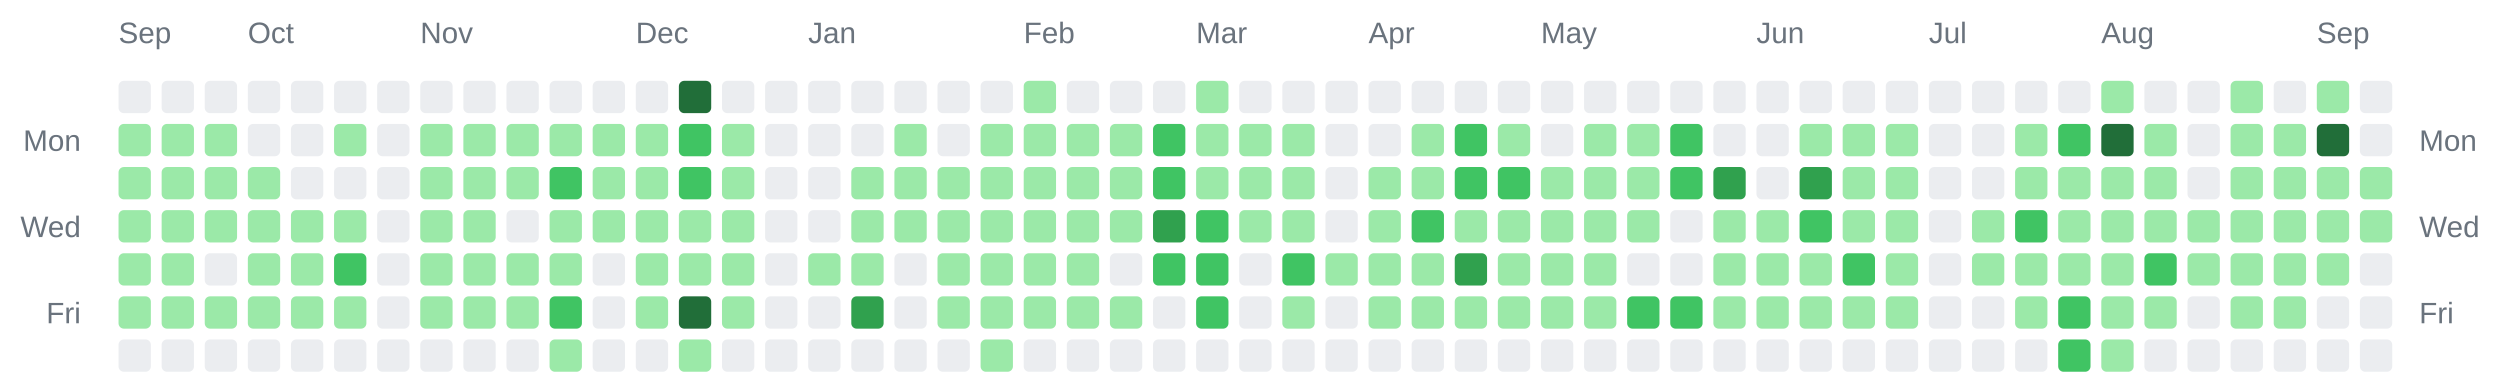
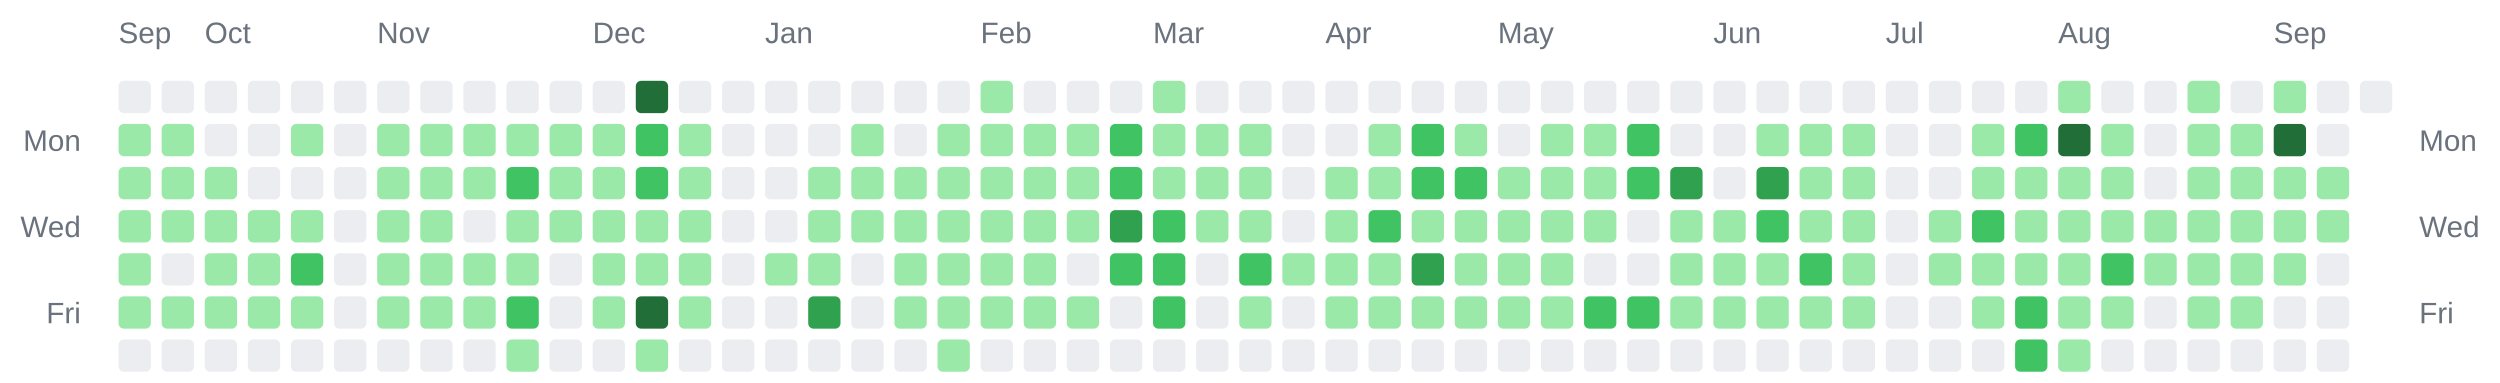
<svg xmlns="http://www.w3.org/2000/svg" width="928" height="142" viewBox="0 0 928 142" role="img" aria-label="Combined contributions calendar for donken and donken-lilly">
  <rect width="100%" height="100%" fill="transparent" /> // regular
  
  
  
  <text x="44" y="16" font-family="Arial, Helvetica, sans-serif" font-size="11" fill="#6a737d">Sep</text>
-   <text x="92" y="16" font-family="Arial, Helvetica, sans-serif" font-size="11" fill="#6a737d">Oct</text>
-   <text x="156" y="16" font-family="Arial, Helvetica, sans-serif" font-size="11" fill="#6a737d">Nov</text>
-   <text x="236" y="16" font-family="Arial, Helvetica, sans-serif" font-size="11" fill="#6a737d">Dec</text>
-   <text x="300" y="16" font-family="Arial, Helvetica, sans-serif" font-size="11" fill="#6a737d">Jan</text>
-   <text x="380" y="16" font-family="Arial, Helvetica, sans-serif" font-size="11" fill="#6a737d">Feb</text>
-   <text x="444" y="16" font-family="Arial, Helvetica, sans-serif" font-size="11" fill="#6a737d">Mar</text>
-   <text x="508" y="16" font-family="Arial, Helvetica, sans-serif" font-size="11" fill="#6a737d">Apr</text>
-   <text x="572" y="16" font-family="Arial, Helvetica, sans-serif" font-size="11" fill="#6a737d">May</text>
-   <text x="652" y="16" font-family="Arial, Helvetica, sans-serif" font-size="11" fill="#6a737d">Jun</text>
-   <text x="716" y="16" font-family="Arial, Helvetica, sans-serif" font-size="11" fill="#6a737d">Jul</text>
-   <text x="780" y="16" font-family="Arial, Helvetica, sans-serif" font-size="11" fill="#6a737d">Aug</text>
-   <text x="860" y="16" font-family="Arial, Helvetica, sans-serif" font-size="11" fill="#6a737d">Sep</text>
+   <text x="76" y="16" font-family="Arial, Helvetica, sans-serif" font-size="11" fill="#6a737d">Oct</text>
+   <text x="140" y="16" font-family="Arial, Helvetica, sans-serif" font-size="11" fill="#6a737d">Nov</text>
+   <text x="220" y="16" font-family="Arial, Helvetica, sans-serif" font-size="11" fill="#6a737d">Dec</text>
+   <text x="284" y="16" font-family="Arial, Helvetica, sans-serif" font-size="11" fill="#6a737d">Jan</text>
+   <text x="364" y="16" font-family="Arial, Helvetica, sans-serif" font-size="11" fill="#6a737d">Feb</text>
+   <text x="428" y="16" font-family="Arial, Helvetica, sans-serif" font-size="11" fill="#6a737d">Mar</text>
+   <text x="492" y="16" font-family="Arial, Helvetica, sans-serif" font-size="11" fill="#6a737d">Apr</text>
+   <text x="556" y="16" font-family="Arial, Helvetica, sans-serif" font-size="11" fill="#6a737d">May</text>
+   <text x="636" y="16" font-family="Arial, Helvetica, sans-serif" font-size="11" fill="#6a737d">Jun</text>
+   <text x="700" y="16" font-family="Arial, Helvetica, sans-serif" font-size="11" fill="#6a737d">Jul</text>
+   <text x="764" y="16" font-family="Arial, Helvetica, sans-serif" font-size="11" fill="#6a737d">Aug</text>
+   <text x="844" y="16" font-family="Arial, Helvetica, sans-serif" font-size="11" fill="#6a737d">Sep</text>
  <text x="30" y="56" text-anchor="end" font-family="Arial, Helvetica, sans-serif" font-size="11" fill="#6a737d">Mon</text>
  <text x="898" y="56" text-anchor="start" font-family="Arial, Helvetica, sans-serif" font-size="11" fill="#6a737d">Mon</text>
  <text x="30" y="88" text-anchor="end" font-family="Arial, Helvetica, sans-serif" font-size="11" fill="#6a737d">Wed</text>
  <text x="898" y="88" text-anchor="start" font-family="Arial, Helvetica, sans-serif" font-size="11" fill="#6a737d">Wed</text>
  <text x="30" y="120" text-anchor="end" font-family="Arial, Helvetica, sans-serif" font-size="11" fill="#6a737d">Fri</text>
  <text x="898" y="120" text-anchor="start" font-family="Arial, Helvetica, sans-serif" font-size="11" fill="#6a737d">Fri</text>
  <rect x="44" y="30" width="12" height="12" rx="2" ry="2" fill="#ebedf0" />
  <rect x="44" y="46" width="12" height="12" rx="2" ry="2" fill="#9be9a8" />
  <rect x="44" y="62" width="12" height="12" rx="2" ry="2" fill="#9be9a8" />
  <rect x="44" y="78" width="12" height="12" rx="2" ry="2" fill="#9be9a8" />
  <rect x="44" y="94" width="12" height="12" rx="2" ry="2" fill="#9be9a8" />
  <rect x="44" y="110" width="12" height="12" rx="2" ry="2" fill="#9be9a8" />
  <rect x="44" y="126" width="12" height="12" rx="2" ry="2" fill="#ebedf0" />
  <rect x="60" y="30" width="12" height="12" rx="2" ry="2" fill="#ebedf0" />
  <rect x="60" y="46" width="12" height="12" rx="2" ry="2" fill="#9be9a8" />
  <rect x="60" y="62" width="12" height="12" rx="2" ry="2" fill="#9be9a8" />
  <rect x="60" y="78" width="12" height="12" rx="2" ry="2" fill="#9be9a8" />
-   <rect x="60" y="94" width="12" height="12" rx="2" ry="2" fill="#9be9a8" />
+   <rect x="60" y="94" width="12" height="12" rx="2" ry="2" fill="#ebedf0" />
  <rect x="60" y="110" width="12" height="12" rx="2" ry="2" fill="#9be9a8" />
  <rect x="60" y="126" width="12" height="12" rx="2" ry="2" fill="#ebedf0" />
  <rect x="76" y="30" width="12" height="12" rx="2" ry="2" fill="#ebedf0" />
-   <rect x="76" y="46" width="12" height="12" rx="2" ry="2" fill="#9be9a8" />
+   <rect x="76" y="46" width="12" height="12" rx="2" ry="2" fill="#ebedf0" />
  <rect x="76" y="62" width="12" height="12" rx="2" ry="2" fill="#9be9a8" />
  <rect x="76" y="78" width="12" height="12" rx="2" ry="2" fill="#9be9a8" />
-   <rect x="76" y="94" width="12" height="12" rx="2" ry="2" fill="#ebedf0" />
+   <rect x="76" y="94" width="12" height="12" rx="2" ry="2" fill="#9be9a8" />
  <rect x="76" y="110" width="12" height="12" rx="2" ry="2" fill="#9be9a8" />
  <rect x="76" y="126" width="12" height="12" rx="2" ry="2" fill="#ebedf0" />
  <rect x="92" y="30" width="12" height="12" rx="2" ry="2" fill="#ebedf0" />
  <rect x="92" y="46" width="12" height="12" rx="2" ry="2" fill="#ebedf0" />
-   <rect x="92" y="62" width="12" height="12" rx="2" ry="2" fill="#9be9a8" />
+   <rect x="92" y="62" width="12" height="12" rx="2" ry="2" fill="#ebedf0" />
  <rect x="92" y="78" width="12" height="12" rx="2" ry="2" fill="#9be9a8" />
  <rect x="92" y="94" width="12" height="12" rx="2" ry="2" fill="#9be9a8" />
  <rect x="92" y="110" width="12" height="12" rx="2" ry="2" fill="#9be9a8" />
  <rect x="92" y="126" width="12" height="12" rx="2" ry="2" fill="#ebedf0" />
  <rect x="108" y="30" width="12" height="12" rx="2" ry="2" fill="#ebedf0" />
-   <rect x="108" y="46" width="12" height="12" rx="2" ry="2" fill="#ebedf0" />
+   <rect x="108" y="46" width="12" height="12" rx="2" ry="2" fill="#9be9a8" />
  <rect x="108" y="62" width="12" height="12" rx="2" ry="2" fill="#ebedf0" />
  <rect x="108" y="78" width="12" height="12" rx="2" ry="2" fill="#9be9a8" />
-   <rect x="108" y="94" width="12" height="12" rx="2" ry="2" fill="#9be9a8" />
+   <rect x="108" y="94" width="12" height="12" rx="2" ry="2" fill="#40c463" />
  <rect x="108" y="110" width="12" height="12" rx="2" ry="2" fill="#9be9a8" />
  <rect x="108" y="126" width="12" height="12" rx="2" ry="2" fill="#ebedf0" />
  <rect x="124" y="30" width="12" height="12" rx="2" ry="2" fill="#ebedf0" />
-   <rect x="124" y="46" width="12" height="12" rx="2" ry="2" fill="#9be9a8" />
+   <rect x="124" y="46" width="12" height="12" rx="2" ry="2" fill="#ebedf0" />
  <rect x="124" y="62" width="12" height="12" rx="2" ry="2" fill="#ebedf0" />
-   <rect x="124" y="78" width="12" height="12" rx="2" ry="2" fill="#9be9a8" />
-   <rect x="124" y="94" width="12" height="12" rx="2" ry="2" fill="#40c463" />
-   <rect x="124" y="110" width="12" height="12" rx="2" ry="2" fill="#9be9a8" />
+   <rect x="124" y="78" width="12" height="12" rx="2" ry="2" fill="#ebedf0" />
+   <rect x="124" y="94" width="12" height="12" rx="2" ry="2" fill="#ebedf0" />
+   <rect x="124" y="110" width="12" height="12" rx="2" ry="2" fill="#ebedf0" />
  <rect x="124" y="126" width="12" height="12" rx="2" ry="2" fill="#ebedf0" />
  <rect x="140" y="30" width="12" height="12" rx="2" ry="2" fill="#ebedf0" />
-   <rect x="140" y="46" width="12" height="12" rx="2" ry="2" fill="#ebedf0" />
-   <rect x="140" y="62" width="12" height="12" rx="2" ry="2" fill="#ebedf0" />
-   <rect x="140" y="78" width="12" height="12" rx="2" ry="2" fill="#ebedf0" />
-   <rect x="140" y="94" width="12" height="12" rx="2" ry="2" fill="#ebedf0" />
-   <rect x="140" y="110" width="12" height="12" rx="2" ry="2" fill="#ebedf0" />
+   <rect x="140" y="46" width="12" height="12" rx="2" ry="2" fill="#9be9a8" />
+   <rect x="140" y="62" width="12" height="12" rx="2" ry="2" fill="#9be9a8" />
+   <rect x="140" y="78" width="12" height="12" rx="2" ry="2" fill="#9be9a8" />
+   <rect x="140" y="94" width="12" height="12" rx="2" ry="2" fill="#9be9a8" />
+   <rect x="140" y="110" width="12" height="12" rx="2" ry="2" fill="#9be9a8" />
  <rect x="140" y="126" width="12" height="12" rx="2" ry="2" fill="#ebedf0" />
  <rect x="156" y="30" width="12" height="12" rx="2" ry="2" fill="#ebedf0" />
  <rect x="156" y="46" width="12" height="12" rx="2" ry="2" fill="#9be9a8" />
  <rect x="156" y="62" width="12" height="12" rx="2" ry="2" fill="#9be9a8" />
  <rect x="156" y="78" width="12" height="12" rx="2" ry="2" fill="#9be9a8" />
  <rect x="156" y="94" width="12" height="12" rx="2" ry="2" fill="#9be9a8" />
  <rect x="156" y="110" width="12" height="12" rx="2" ry="2" fill="#9be9a8" />
  <rect x="156" y="126" width="12" height="12" rx="2" ry="2" fill="#ebedf0" />
  <rect x="172" y="30" width="12" height="12" rx="2" ry="2" fill="#ebedf0" />
  <rect x="172" y="46" width="12" height="12" rx="2" ry="2" fill="#9be9a8" />
  <rect x="172" y="62" width="12" height="12" rx="2" ry="2" fill="#9be9a8" />
-   <rect x="172" y="78" width="12" height="12" rx="2" ry="2" fill="#9be9a8" />
+   <rect x="172" y="78" width="12" height="12" rx="2" ry="2" fill="#ebedf0" />
  <rect x="172" y="94" width="12" height="12" rx="2" ry="2" fill="#9be9a8" />
  <rect x="172" y="110" width="12" height="12" rx="2" ry="2" fill="#9be9a8" />
  <rect x="172" y="126" width="12" height="12" rx="2" ry="2" fill="#ebedf0" />
  <rect x="188" y="30" width="12" height="12" rx="2" ry="2" fill="#ebedf0" />
  <rect x="188" y="46" width="12" height="12" rx="2" ry="2" fill="#9be9a8" />
-   <rect x="188" y="62" width="12" height="12" rx="2" ry="2" fill="#9be9a8" />
-   <rect x="188" y="78" width="12" height="12" rx="2" ry="2" fill="#ebedf0" />
+   <rect x="188" y="62" width="12" height="12" rx="2" ry="2" fill="#40c463" />
+   <rect x="188" y="78" width="12" height="12" rx="2" ry="2" fill="#9be9a8" />
  <rect x="188" y="94" width="12" height="12" rx="2" ry="2" fill="#9be9a8" />
-   <rect x="188" y="110" width="12" height="12" rx="2" ry="2" fill="#9be9a8" />
-   <rect x="188" y="126" width="12" height="12" rx="2" ry="2" fill="#ebedf0" />
+   <rect x="188" y="110" width="12" height="12" rx="2" ry="2" fill="#40c463" />
+   <rect x="188" y="126" width="12" height="12" rx="2" ry="2" fill="#9be9a8" />
  <rect x="204" y="30" width="12" height="12" rx="2" ry="2" fill="#ebedf0" />
  <rect x="204" y="46" width="12" height="12" rx="2" ry="2" fill="#9be9a8" />
-   <rect x="204" y="62" width="12" height="12" rx="2" ry="2" fill="#40c463" />
+   <rect x="204" y="62" width="12" height="12" rx="2" ry="2" fill="#9be9a8" />
  <rect x="204" y="78" width="12" height="12" rx="2" ry="2" fill="#9be9a8" />
-   <rect x="204" y="94" width="12" height="12" rx="2" ry="2" fill="#9be9a8" />
-   <rect x="204" y="110" width="12" height="12" rx="2" ry="2" fill="#40c463" />
-   <rect x="204" y="126" width="12" height="12" rx="2" ry="2" fill="#9be9a8" />
+   <rect x="204" y="94" width="12" height="12" rx="2" ry="2" fill="#ebedf0" />
+   <rect x="204" y="110" width="12" height="12" rx="2" ry="2" fill="#ebedf0" />
+   <rect x="204" y="126" width="12" height="12" rx="2" ry="2" fill="#ebedf0" />
  <rect x="220" y="30" width="12" height="12" rx="2" ry="2" fill="#ebedf0" />
  <rect x="220" y="46" width="12" height="12" rx="2" ry="2" fill="#9be9a8" />
  <rect x="220" y="62" width="12" height="12" rx="2" ry="2" fill="#9be9a8" />
  <rect x="220" y="78" width="12" height="12" rx="2" ry="2" fill="#9be9a8" />
-   <rect x="220" y="94" width="12" height="12" rx="2" ry="2" fill="#ebedf0" />
-   <rect x="220" y="110" width="12" height="12" rx="2" ry="2" fill="#ebedf0" />
+   <rect x="220" y="94" width="12" height="12" rx="2" ry="2" fill="#9be9a8" />
+   <rect x="220" y="110" width="12" height="12" rx="2" ry="2" fill="#9be9a8" />
  <rect x="220" y="126" width="12" height="12" rx="2" ry="2" fill="#ebedf0" />
-   <rect x="236" y="30" width="12" height="12" rx="2" ry="2" fill="#ebedf0" />
-   <rect x="236" y="46" width="12" height="12" rx="2" ry="2" fill="#9be9a8" />
-   <rect x="236" y="62" width="12" height="12" rx="2" ry="2" fill="#9be9a8" />
+   <rect x="236" y="30" width="12" height="12" rx="2" ry="2" fill="#216e39" />
+   <rect x="236" y="46" width="12" height="12" rx="2" ry="2" fill="#40c463" />
+   <rect x="236" y="62" width="12" height="12" rx="2" ry="2" fill="#40c463" />
  <rect x="236" y="78" width="12" height="12" rx="2" ry="2" fill="#9be9a8" />
  <rect x="236" y="94" width="12" height="12" rx="2" ry="2" fill="#9be9a8" />
-   <rect x="236" y="110" width="12" height="12" rx="2" ry="2" fill="#9be9a8" />
-   <rect x="236" y="126" width="12" height="12" rx="2" ry="2" fill="#ebedf0" />
-   <rect x="252" y="30" width="12" height="12" rx="2" ry="2" fill="#216e39" />
-   <rect x="252" y="46" width="12" height="12" rx="2" ry="2" fill="#40c463" />
-   <rect x="252" y="62" width="12" height="12" rx="2" ry="2" fill="#40c463" />
+   <rect x="236" y="110" width="12" height="12" rx="2" ry="2" fill="#216e39" />
+   <rect x="236" y="126" width="12" height="12" rx="2" ry="2" fill="#9be9a8" />
+   <rect x="252" y="30" width="12" height="12" rx="2" ry="2" fill="#ebedf0" />
+   <rect x="252" y="46" width="12" height="12" rx="2" ry="2" fill="#9be9a8" />
+   <rect x="252" y="62" width="12" height="12" rx="2" ry="2" fill="#9be9a8" />
  <rect x="252" y="78" width="12" height="12" rx="2" ry="2" fill="#9be9a8" />
  <rect x="252" y="94" width="12" height="12" rx="2" ry="2" fill="#9be9a8" />
-   <rect x="252" y="110" width="12" height="12" rx="2" ry="2" fill="#216e39" />
-   <rect x="252" y="126" width="12" height="12" rx="2" ry="2" fill="#9be9a8" />
+   <rect x="252" y="110" width="12" height="12" rx="2" ry="2" fill="#9be9a8" />
+   <rect x="252" y="126" width="12" height="12" rx="2" ry="2" fill="#ebedf0" />
  <rect x="268" y="30" width="12" height="12" rx="2" ry="2" fill="#ebedf0" />
-   <rect x="268" y="46" width="12" height="12" rx="2" ry="2" fill="#9be9a8" />
-   <rect x="268" y="62" width="12" height="12" rx="2" ry="2" fill="#9be9a8" />
-   <rect x="268" y="78" width="12" height="12" rx="2" ry="2" fill="#9be9a8" />
-   <rect x="268" y="94" width="12" height="12" rx="2" ry="2" fill="#9be9a8" />
-   <rect x="268" y="110" width="12" height="12" rx="2" ry="2" fill="#9be9a8" />
+   <rect x="268" y="46" width="12" height="12" rx="2" ry="2" fill="#ebedf0" />
+   <rect x="268" y="62" width="12" height="12" rx="2" ry="2" fill="#ebedf0" />
+   <rect x="268" y="78" width="12" height="12" rx="2" ry="2" fill="#ebedf0" />
+   <rect x="268" y="94" width="12" height="12" rx="2" ry="2" fill="#ebedf0" />
+   <rect x="268" y="110" width="12" height="12" rx="2" ry="2" fill="#ebedf0" />
  <rect x="268" y="126" width="12" height="12" rx="2" ry="2" fill="#ebedf0" />
  <rect x="284" y="30" width="12" height="12" rx="2" ry="2" fill="#ebedf0" />
  <rect x="284" y="46" width="12" height="12" rx="2" ry="2" fill="#ebedf0" />
  <rect x="284" y="62" width="12" height="12" rx="2" ry="2" fill="#ebedf0" />
  <rect x="284" y="78" width="12" height="12" rx="2" ry="2" fill="#ebedf0" />
-   <rect x="284" y="94" width="12" height="12" rx="2" ry="2" fill="#ebedf0" />
+   <rect x="284" y="94" width="12" height="12" rx="2" ry="2" fill="#9be9a8" />
  <rect x="284" y="110" width="12" height="12" rx="2" ry="2" fill="#ebedf0" />
  <rect x="284" y="126" width="12" height="12" rx="2" ry="2" fill="#ebedf0" />
  <rect x="300" y="30" width="12" height="12" rx="2" ry="2" fill="#ebedf0" />
  <rect x="300" y="46" width="12" height="12" rx="2" ry="2" fill="#ebedf0" />
-   <rect x="300" y="62" width="12" height="12" rx="2" ry="2" fill="#ebedf0" />
-   <rect x="300" y="78" width="12" height="12" rx="2" ry="2" fill="#ebedf0" />
+   <rect x="300" y="62" width="12" height="12" rx="2" ry="2" fill="#9be9a8" />
+   <rect x="300" y="78" width="12" height="12" rx="2" ry="2" fill="#9be9a8" />
  <rect x="300" y="94" width="12" height="12" rx="2" ry="2" fill="#9be9a8" />
-   <rect x="300" y="110" width="12" height="12" rx="2" ry="2" fill="#ebedf0" />
+   <rect x="300" y="110" width="12" height="12" rx="2" ry="2" fill="#30a14e" />
  <rect x="300" y="126" width="12" height="12" rx="2" ry="2" fill="#ebedf0" />
  <rect x="316" y="30" width="12" height="12" rx="2" ry="2" fill="#ebedf0" />
-   <rect x="316" y="46" width="12" height="12" rx="2" ry="2" fill="#ebedf0" />
+   <rect x="316" y="46" width="12" height="12" rx="2" ry="2" fill="#9be9a8" />
  <rect x="316" y="62" width="12" height="12" rx="2" ry="2" fill="#9be9a8" />
  <rect x="316" y="78" width="12" height="12" rx="2" ry="2" fill="#9be9a8" />
-   <rect x="316" y="94" width="12" height="12" rx="2" ry="2" fill="#9be9a8" />
-   <rect x="316" y="110" width="12" height="12" rx="2" ry="2" fill="#30a14e" />
+   <rect x="316" y="94" width="12" height="12" rx="2" ry="2" fill="#ebedf0" />
+   <rect x="316" y="110" width="12" height="12" rx="2" ry="2" fill="#ebedf0" />
  <rect x="316" y="126" width="12" height="12" rx="2" ry="2" fill="#ebedf0" />
  <rect x="332" y="30" width="12" height="12" rx="2" ry="2" fill="#ebedf0" />
-   <rect x="332" y="46" width="12" height="12" rx="2" ry="2" fill="#9be9a8" />
+   <rect x="332" y="46" width="12" height="12" rx="2" ry="2" fill="#ebedf0" />
  <rect x="332" y="62" width="12" height="12" rx="2" ry="2" fill="#9be9a8" />
  <rect x="332" y="78" width="12" height="12" rx="2" ry="2" fill="#9be9a8" />
-   <rect x="332" y="94" width="12" height="12" rx="2" ry="2" fill="#ebedf0" />
-   <rect x="332" y="110" width="12" height="12" rx="2" ry="2" fill="#ebedf0" />
+   <rect x="332" y="94" width="12" height="12" rx="2" ry="2" fill="#9be9a8" />
+   <rect x="332" y="110" width="12" height="12" rx="2" ry="2" fill="#9be9a8" />
  <rect x="332" y="126" width="12" height="12" rx="2" ry="2" fill="#ebedf0" />
  <rect x="348" y="30" width="12" height="12" rx="2" ry="2" fill="#ebedf0" />
-   <rect x="348" y="46" width="12" height="12" rx="2" ry="2" fill="#ebedf0" />
+   <rect x="348" y="46" width="12" height="12" rx="2" ry="2" fill="#9be9a8" />
  <rect x="348" y="62" width="12" height="12" rx="2" ry="2" fill="#9be9a8" />
  <rect x="348" y="78" width="12" height="12" rx="2" ry="2" fill="#9be9a8" />
  <rect x="348" y="94" width="12" height="12" rx="2" ry="2" fill="#9be9a8" />
  <rect x="348" y="110" width="12" height="12" rx="2" ry="2" fill="#9be9a8" />
-   <rect x="348" y="126" width="12" height="12" rx="2" ry="2" fill="#ebedf0" />
-   <rect x="364" y="30" width="12" height="12" rx="2" ry="2" fill="#ebedf0" />
+   <rect x="348" y="126" width="12" height="12" rx="2" ry="2" fill="#9be9a8" />
+   <rect x="364" y="30" width="12" height="12" rx="2" ry="2" fill="#9be9a8" />
  <rect x="364" y="46" width="12" height="12" rx="2" ry="2" fill="#9be9a8" />
  <rect x="364" y="62" width="12" height="12" rx="2" ry="2" fill="#9be9a8" />
  <rect x="364" y="78" width="12" height="12" rx="2" ry="2" fill="#9be9a8" />
  <rect x="364" y="94" width="12" height="12" rx="2" ry="2" fill="#9be9a8" />
  <rect x="364" y="110" width="12" height="12" rx="2" ry="2" fill="#9be9a8" />
-   <rect x="364" y="126" width="12" height="12" rx="2" ry="2" fill="#9be9a8" />
-   <rect x="380" y="30" width="12" height="12" rx="2" ry="2" fill="#9be9a8" />
+   <rect x="364" y="126" width="12" height="12" rx="2" ry="2" fill="#ebedf0" />
+   <rect x="380" y="30" width="12" height="12" rx="2" ry="2" fill="#ebedf0" />
  <rect x="380" y="46" width="12" height="12" rx="2" ry="2" fill="#9be9a8" />
  <rect x="380" y="62" width="12" height="12" rx="2" ry="2" fill="#9be9a8" />
  <rect x="380" y="78" width="12" height="12" rx="2" ry="2" fill="#9be9a8" />
  <rect x="380" y="94" width="12" height="12" rx="2" ry="2" fill="#9be9a8" />
  <rect x="380" y="110" width="12" height="12" rx="2" ry="2" fill="#9be9a8" />
  <rect x="380" y="126" width="12" height="12" rx="2" ry="2" fill="#ebedf0" />
  <rect x="396" y="30" width="12" height="12" rx="2" ry="2" fill="#ebedf0" />
  <rect x="396" y="46" width="12" height="12" rx="2" ry="2" fill="#9be9a8" />
  <rect x="396" y="62" width="12" height="12" rx="2" ry="2" fill="#9be9a8" />
  <rect x="396" y="78" width="12" height="12" rx="2" ry="2" fill="#9be9a8" />
-   <rect x="396" y="94" width="12" height="12" rx="2" ry="2" fill="#9be9a8" />
+   <rect x="396" y="94" width="12" height="12" rx="2" ry="2" fill="#ebedf0" />
  <rect x="396" y="110" width="12" height="12" rx="2" ry="2" fill="#9be9a8" />
  <rect x="396" y="126" width="12" height="12" rx="2" ry="2" fill="#ebedf0" />
  <rect x="412" y="30" width="12" height="12" rx="2" ry="2" fill="#ebedf0" />
-   <rect x="412" y="46" width="12" height="12" rx="2" ry="2" fill="#9be9a8" />
-   <rect x="412" y="62" width="12" height="12" rx="2" ry="2" fill="#9be9a8" />
-   <rect x="412" y="78" width="12" height="12" rx="2" ry="2" fill="#9be9a8" />
-   <rect x="412" y="94" width="12" height="12" rx="2" ry="2" fill="#ebedf0" />
-   <rect x="412" y="110" width="12" height="12" rx="2" ry="2" fill="#9be9a8" />
+   <rect x="412" y="46" width="12" height="12" rx="2" ry="2" fill="#40c463" />
+   <rect x="412" y="62" width="12" height="12" rx="2" ry="2" fill="#40c463" />
+   <rect x="412" y="78" width="12" height="12" rx="2" ry="2" fill="#30a14e" />
+   <rect x="412" y="94" width="12" height="12" rx="2" ry="2" fill="#40c463" />
+   <rect x="412" y="110" width="12" height="12" rx="2" ry="2" fill="#ebedf0" />
  <rect x="412" y="126" width="12" height="12" rx="2" ry="2" fill="#ebedf0" />
-   <rect x="428" y="30" width="12" height="12" rx="2" ry="2" fill="#ebedf0" />
-   <rect x="428" y="46" width="12" height="12" rx="2" ry="2" fill="#40c463" />
-   <rect x="428" y="62" width="12" height="12" rx="2" ry="2" fill="#40c463" />
-   <rect x="428" y="78" width="12" height="12" rx="2" ry="2" fill="#30a14e" />
+   <rect x="428" y="30" width="12" height="12" rx="2" ry="2" fill="#9be9a8" />
+   <rect x="428" y="46" width="12" height="12" rx="2" ry="2" fill="#9be9a8" />
+   <rect x="428" y="62" width="12" height="12" rx="2" ry="2" fill="#9be9a8" />
+   <rect x="428" y="78" width="12" height="12" rx="2" ry="2" fill="#40c463" />
  <rect x="428" y="94" width="12" height="12" rx="2" ry="2" fill="#40c463" />
-   <rect x="428" y="110" width="12" height="12" rx="2" ry="2" fill="#ebedf0" />
+   <rect x="428" y="110" width="12" height="12" rx="2" ry="2" fill="#40c463" />
  <rect x="428" y="126" width="12" height="12" rx="2" ry="2" fill="#ebedf0" />
-   <rect x="444" y="30" width="12" height="12" rx="2" ry="2" fill="#9be9a8" />
+   <rect x="444" y="30" width="12" height="12" rx="2" ry="2" fill="#ebedf0" />
  <rect x="444" y="46" width="12" height="12" rx="2" ry="2" fill="#9be9a8" />
  <rect x="444" y="62" width="12" height="12" rx="2" ry="2" fill="#9be9a8" />
-   <rect x="444" y="78" width="12" height="12" rx="2" ry="2" fill="#40c463" />
-   <rect x="444" y="94" width="12" height="12" rx="2" ry="2" fill="#40c463" />
-   <rect x="444" y="110" width="12" height="12" rx="2" ry="2" fill="#40c463" />
+   <rect x="444" y="78" width="12" height="12" rx="2" ry="2" fill="#9be9a8" />
+   <rect x="444" y="94" width="12" height="12" rx="2" ry="2" fill="#ebedf0" />
+   <rect x="444" y="110" width="12" height="12" rx="2" ry="2" fill="#ebedf0" />
  <rect x="444" y="126" width="12" height="12" rx="2" ry="2" fill="#ebedf0" />
  <rect x="460" y="30" width="12" height="12" rx="2" ry="2" fill="#ebedf0" />
  <rect x="460" y="46" width="12" height="12" rx="2" ry="2" fill="#9be9a8" />
  <rect x="460" y="62" width="12" height="12" rx="2" ry="2" fill="#9be9a8" />
  <rect x="460" y="78" width="12" height="12" rx="2" ry="2" fill="#9be9a8" />
-   <rect x="460" y="94" width="12" height="12" rx="2" ry="2" fill="#ebedf0" />
-   <rect x="460" y="110" width="12" height="12" rx="2" ry="2" fill="#ebedf0" />
+   <rect x="460" y="94" width="12" height="12" rx="2" ry="2" fill="#40c463" />
+   <rect x="460" y="110" width="12" height="12" rx="2" ry="2" fill="#9be9a8" />
  <rect x="460" y="126" width="12" height="12" rx="2" ry="2" fill="#ebedf0" />
  <rect x="476" y="30" width="12" height="12" rx="2" ry="2" fill="#ebedf0" />
-   <rect x="476" y="46" width="12" height="12" rx="2" ry="2" fill="#9be9a8" />
-   <rect x="476" y="62" width="12" height="12" rx="2" ry="2" fill="#9be9a8" />
-   <rect x="476" y="78" width="12" height="12" rx="2" ry="2" fill="#9be9a8" />
-   <rect x="476" y="94" width="12" height="12" rx="2" ry="2" fill="#40c463" />
-   <rect x="476" y="110" width="12" height="12" rx="2" ry="2" fill="#9be9a8" />
+   <rect x="476" y="46" width="12" height="12" rx="2" ry="2" fill="#ebedf0" />
+   <rect x="476" y="62" width="12" height="12" rx="2" ry="2" fill="#ebedf0" />
+   <rect x="476" y="78" width="12" height="12" rx="2" ry="2" fill="#ebedf0" />
+   <rect x="476" y="94" width="12" height="12" rx="2" ry="2" fill="#9be9a8" />
+   <rect x="476" y="110" width="12" height="12" rx="2" ry="2" fill="#ebedf0" />
  <rect x="476" y="126" width="12" height="12" rx="2" ry="2" fill="#ebedf0" />
  <rect x="492" y="30" width="12" height="12" rx="2" ry="2" fill="#ebedf0" />
  <rect x="492" y="46" width="12" height="12" rx="2" ry="2" fill="#ebedf0" />
-   <rect x="492" y="62" width="12" height="12" rx="2" ry="2" fill="#ebedf0" />
-   <rect x="492" y="78" width="12" height="12" rx="2" ry="2" fill="#ebedf0" />
+   <rect x="492" y="62" width="12" height="12" rx="2" ry="2" fill="#9be9a8" />
+   <rect x="492" y="78" width="12" height="12" rx="2" ry="2" fill="#9be9a8" />
  <rect x="492" y="94" width="12" height="12" rx="2" ry="2" fill="#9be9a8" />
-   <rect x="492" y="110" width="12" height="12" rx="2" ry="2" fill="#ebedf0" />
+   <rect x="492" y="110" width="12" height="12" rx="2" ry="2" fill="#9be9a8" />
  <rect x="492" y="126" width="12" height="12" rx="2" ry="2" fill="#ebedf0" />
  <rect x="508" y="30" width="12" height="12" rx="2" ry="2" fill="#ebedf0" />
-   <rect x="508" y="46" width="12" height="12" rx="2" ry="2" fill="#ebedf0" />
+   <rect x="508" y="46" width="12" height="12" rx="2" ry="2" fill="#9be9a8" />
  <rect x="508" y="62" width="12" height="12" rx="2" ry="2" fill="#9be9a8" />
-   <rect x="508" y="78" width="12" height="12" rx="2" ry="2" fill="#9be9a8" />
+   <rect x="508" y="78" width="12" height="12" rx="2" ry="2" fill="#40c463" />
  <rect x="508" y="94" width="12" height="12" rx="2" ry="2" fill="#9be9a8" />
  <rect x="508" y="110" width="12" height="12" rx="2" ry="2" fill="#9be9a8" />
  <rect x="508" y="126" width="12" height="12" rx="2" ry="2" fill="#ebedf0" />
  <rect x="524" y="30" width="12" height="12" rx="2" ry="2" fill="#ebedf0" />
-   <rect x="524" y="46" width="12" height="12" rx="2" ry="2" fill="#9be9a8" />
-   <rect x="524" y="62" width="12" height="12" rx="2" ry="2" fill="#9be9a8" />
-   <rect x="524" y="78" width="12" height="12" rx="2" ry="2" fill="#40c463" />
-   <rect x="524" y="94" width="12" height="12" rx="2" ry="2" fill="#9be9a8" />
+   <rect x="524" y="46" width="12" height="12" rx="2" ry="2" fill="#40c463" />
+   <rect x="524" y="62" width="12" height="12" rx="2" ry="2" fill="#40c463" />
+   <rect x="524" y="78" width="12" height="12" rx="2" ry="2" fill="#9be9a8" />
+   <rect x="524" y="94" width="12" height="12" rx="2" ry="2" fill="#30a14e" />
  <rect x="524" y="110" width="12" height="12" rx="2" ry="2" fill="#9be9a8" />
  <rect x="524" y="126" width="12" height="12" rx="2" ry="2" fill="#ebedf0" />
  <rect x="540" y="30" width="12" height="12" rx="2" ry="2" fill="#ebedf0" />
-   <rect x="540" y="46" width="12" height="12" rx="2" ry="2" fill="#40c463" />
+   <rect x="540" y="46" width="12" height="12" rx="2" ry="2" fill="#9be9a8" />
  <rect x="540" y="62" width="12" height="12" rx="2" ry="2" fill="#40c463" />
  <rect x="540" y="78" width="12" height="12" rx="2" ry="2" fill="#9be9a8" />
-   <rect x="540" y="94" width="12" height="12" rx="2" ry="2" fill="#30a14e" />
+   <rect x="540" y="94" width="12" height="12" rx="2" ry="2" fill="#9be9a8" />
  <rect x="540" y="110" width="12" height="12" rx="2" ry="2" fill="#9be9a8" />
  <rect x="540" y="126" width="12" height="12" rx="2" ry="2" fill="#ebedf0" />
  <rect x="556" y="30" width="12" height="12" rx="2" ry="2" fill="#ebedf0" />
-   <rect x="556" y="46" width="12" height="12" rx="2" ry="2" fill="#9be9a8" />
-   <rect x="556" y="62" width="12" height="12" rx="2" ry="2" fill="#40c463" />
+   <rect x="556" y="46" width="12" height="12" rx="2" ry="2" fill="#ebedf0" />
+   <rect x="556" y="62" width="12" height="12" rx="2" ry="2" fill="#9be9a8" />
  <rect x="556" y="78" width="12" height="12" rx="2" ry="2" fill="#9be9a8" />
  <rect x="556" y="94" width="12" height="12" rx="2" ry="2" fill="#9be9a8" />
  <rect x="556" y="110" width="12" height="12" rx="2" ry="2" fill="#9be9a8" />
  <rect x="556" y="126" width="12" height="12" rx="2" ry="2" fill="#ebedf0" />
  <rect x="572" y="30" width="12" height="12" rx="2" ry="2" fill="#ebedf0" />
-   <rect x="572" y="46" width="12" height="12" rx="2" ry="2" fill="#ebedf0" />
+   <rect x="572" y="46" width="12" height="12" rx="2" ry="2" fill="#9be9a8" />
  <rect x="572" y="62" width="12" height="12" rx="2" ry="2" fill="#9be9a8" />
  <rect x="572" y="78" width="12" height="12" rx="2" ry="2" fill="#9be9a8" />
  <rect x="572" y="94" width="12" height="12" rx="2" ry="2" fill="#9be9a8" />
  <rect x="572" y="110" width="12" height="12" rx="2" ry="2" fill="#9be9a8" />
  <rect x="572" y="126" width="12" height="12" rx="2" ry="2" fill="#ebedf0" />
  <rect x="588" y="30" width="12" height="12" rx="2" ry="2" fill="#ebedf0" />
  <rect x="588" y="46" width="12" height="12" rx="2" ry="2" fill="#9be9a8" />
  <rect x="588" y="62" width="12" height="12" rx="2" ry="2" fill="#9be9a8" />
  <rect x="588" y="78" width="12" height="12" rx="2" ry="2" fill="#9be9a8" />
-   <rect x="588" y="94" width="12" height="12" rx="2" ry="2" fill="#9be9a8" />
-   <rect x="588" y="110" width="12" height="12" rx="2" ry="2" fill="#9be9a8" />
+   <rect x="588" y="94" width="12" height="12" rx="2" ry="2" fill="#ebedf0" />
+   <rect x="588" y="110" width="12" height="12" rx="2" ry="2" fill="#40c463" />
  <rect x="588" y="126" width="12" height="12" rx="2" ry="2" fill="#ebedf0" />
  <rect x="604" y="30" width="12" height="12" rx="2" ry="2" fill="#ebedf0" />
-   <rect x="604" y="46" width="12" height="12" rx="2" ry="2" fill="#9be9a8" />
-   <rect x="604" y="62" width="12" height="12" rx="2" ry="2" fill="#9be9a8" />
-   <rect x="604" y="78" width="12" height="12" rx="2" ry="2" fill="#9be9a8" />
+   <rect x="604" y="46" width="12" height="12" rx="2" ry="2" fill="#40c463" />
+   <rect x="604" y="62" width="12" height="12" rx="2" ry="2" fill="#40c463" />
+   <rect x="604" y="78" width="12" height="12" rx="2" ry="2" fill="#ebedf0" />
  <rect x="604" y="94" width="12" height="12" rx="2" ry="2" fill="#ebedf0" />
  <rect x="604" y="110" width="12" height="12" rx="2" ry="2" fill="#40c463" />
  <rect x="604" y="126" width="12" height="12" rx="2" ry="2" fill="#ebedf0" />
  <rect x="620" y="30" width="12" height="12" rx="2" ry="2" fill="#ebedf0" />
-   <rect x="620" y="46" width="12" height="12" rx="2" ry="2" fill="#40c463" />
-   <rect x="620" y="62" width="12" height="12" rx="2" ry="2" fill="#40c463" />
-   <rect x="620" y="78" width="12" height="12" rx="2" ry="2" fill="#ebedf0" />
-   <rect x="620" y="94" width="12" height="12" rx="2" ry="2" fill="#ebedf0" />
-   <rect x="620" y="110" width="12" height="12" rx="2" ry="2" fill="#40c463" />
+   <rect x="620" y="46" width="12" height="12" rx="2" ry="2" fill="#ebedf0" />
+   <rect x="620" y="62" width="12" height="12" rx="2" ry="2" fill="#30a14e" />
+   <rect x="620" y="78" width="12" height="12" rx="2" ry="2" fill="#9be9a8" />
+   <rect x="620" y="94" width="12" height="12" rx="2" ry="2" fill="#9be9a8" />
+   <rect x="620" y="110" width="12" height="12" rx="2" ry="2" fill="#9be9a8" />
  <rect x="620" y="126" width="12" height="12" rx="2" ry="2" fill="#ebedf0" />
  <rect x="636" y="30" width="12" height="12" rx="2" ry="2" fill="#ebedf0" />
  <rect x="636" y="46" width="12" height="12" rx="2" ry="2" fill="#ebedf0" />
-   <rect x="636" y="62" width="12" height="12" rx="2" ry="2" fill="#30a14e" />
+   <rect x="636" y="62" width="12" height="12" rx="2" ry="2" fill="#ebedf0" />
  <rect x="636" y="78" width="12" height="12" rx="2" ry="2" fill="#9be9a8" />
  <rect x="636" y="94" width="12" height="12" rx="2" ry="2" fill="#9be9a8" />
  <rect x="636" y="110" width="12" height="12" rx="2" ry="2" fill="#9be9a8" />
  <rect x="636" y="126" width="12" height="12" rx="2" ry="2" fill="#ebedf0" />
  <rect x="652" y="30" width="12" height="12" rx="2" ry="2" fill="#ebedf0" />
-   <rect x="652" y="46" width="12" height="12" rx="2" ry="2" fill="#ebedf0" />
-   <rect x="652" y="62" width="12" height="12" rx="2" ry="2" fill="#ebedf0" />
-   <rect x="652" y="78" width="12" height="12" rx="2" ry="2" fill="#9be9a8" />
+   <rect x="652" y="46" width="12" height="12" rx="2" ry="2" fill="#9be9a8" />
+   <rect x="652" y="62" width="12" height="12" rx="2" ry="2" fill="#30a14e" />
+   <rect x="652" y="78" width="12" height="12" rx="2" ry="2" fill="#40c463" />
  <rect x="652" y="94" width="12" height="12" rx="2" ry="2" fill="#9be9a8" />
  <rect x="652" y="110" width="12" height="12" rx="2" ry="2" fill="#9be9a8" />
  <rect x="652" y="126" width="12" height="12" rx="2" ry="2" fill="#ebedf0" />
  <rect x="668" y="30" width="12" height="12" rx="2" ry="2" fill="#ebedf0" />
  <rect x="668" y="46" width="12" height="12" rx="2" ry="2" fill="#9be9a8" />
-   <rect x="668" y="62" width="12" height="12" rx="2" ry="2" fill="#30a14e" />
-   <rect x="668" y="78" width="12" height="12" rx="2" ry="2" fill="#40c463" />
-   <rect x="668" y="94" width="12" height="12" rx="2" ry="2" fill="#9be9a8" />
+   <rect x="668" y="62" width="12" height="12" rx="2" ry="2" fill="#9be9a8" />
+   <rect x="668" y="78" width="12" height="12" rx="2" ry="2" fill="#9be9a8" />
+   <rect x="668" y="94" width="12" height="12" rx="2" ry="2" fill="#40c463" />
  <rect x="668" y="110" width="12" height="12" rx="2" ry="2" fill="#9be9a8" />
  <rect x="668" y="126" width="12" height="12" rx="2" ry="2" fill="#ebedf0" />
  <rect x="684" y="30" width="12" height="12" rx="2" ry="2" fill="#ebedf0" />
  <rect x="684" y="46" width="12" height="12" rx="2" ry="2" fill="#9be9a8" />
  <rect x="684" y="62" width="12" height="12" rx="2" ry="2" fill="#9be9a8" />
  <rect x="684" y="78" width="12" height="12" rx="2" ry="2" fill="#9be9a8" />
-   <rect x="684" y="94" width="12" height="12" rx="2" ry="2" fill="#40c463" />
+   <rect x="684" y="94" width="12" height="12" rx="2" ry="2" fill="#9be9a8" />
  <rect x="684" y="110" width="12" height="12" rx="2" ry="2" fill="#9be9a8" />
  <rect x="684" y="126" width="12" height="12" rx="2" ry="2" fill="#ebedf0" />
  <rect x="700" y="30" width="12" height="12" rx="2" ry="2" fill="#ebedf0" />
-   <rect x="700" y="46" width="12" height="12" rx="2" ry="2" fill="#9be9a8" />
-   <rect x="700" y="62" width="12" height="12" rx="2" ry="2" fill="#9be9a8" />
-   <rect x="700" y="78" width="12" height="12" rx="2" ry="2" fill="#9be9a8" />
-   <rect x="700" y="94" width="12" height="12" rx="2" ry="2" fill="#9be9a8" />
-   <rect x="700" y="110" width="12" height="12" rx="2" ry="2" fill="#9be9a8" />
+   <rect x="700" y="46" width="12" height="12" rx="2" ry="2" fill="#ebedf0" />
+   <rect x="700" y="62" width="12" height="12" rx="2" ry="2" fill="#ebedf0" />
+   <rect x="700" y="78" width="12" height="12" rx="2" ry="2" fill="#ebedf0" />
+   <rect x="700" y="94" width="12" height="12" rx="2" ry="2" fill="#ebedf0" />
+   <rect x="700" y="110" width="12" height="12" rx="2" ry="2" fill="#ebedf0" />
  <rect x="700" y="126" width="12" height="12" rx="2" ry="2" fill="#ebedf0" />
  <rect x="716" y="30" width="12" height="12" rx="2" ry="2" fill="#ebedf0" />
  <rect x="716" y="46" width="12" height="12" rx="2" ry="2" fill="#ebedf0" />
  <rect x="716" y="62" width="12" height="12" rx="2" ry="2" fill="#ebedf0" />
-   <rect x="716" y="78" width="12" height="12" rx="2" ry="2" fill="#ebedf0" />
-   <rect x="716" y="94" width="12" height="12" rx="2" ry="2" fill="#ebedf0" />
+   <rect x="716" y="78" width="12" height="12" rx="2" ry="2" fill="#9be9a8" />
+   <rect x="716" y="94" width="12" height="12" rx="2" ry="2" fill="#9be9a8" />
  <rect x="716" y="110" width="12" height="12" rx="2" ry="2" fill="#ebedf0" />
  <rect x="716" y="126" width="12" height="12" rx="2" ry="2" fill="#ebedf0" />
  <rect x="732" y="30" width="12" height="12" rx="2" ry="2" fill="#ebedf0" />
-   <rect x="732" y="46" width="12" height="12" rx="2" ry="2" fill="#ebedf0" />
-   <rect x="732" y="62" width="12" height="12" rx="2" ry="2" fill="#ebedf0" />
-   <rect x="732" y="78" width="12" height="12" rx="2" ry="2" fill="#9be9a8" />
+   <rect x="732" y="46" width="12" height="12" rx="2" ry="2" fill="#9be9a8" />
+   <rect x="732" y="62" width="12" height="12" rx="2" ry="2" fill="#9be9a8" />
+   <rect x="732" y="78" width="12" height="12" rx="2" ry="2" fill="#40c463" />
  <rect x="732" y="94" width="12" height="12" rx="2" ry="2" fill="#9be9a8" />
-   <rect x="732" y="110" width="12" height="12" rx="2" ry="2" fill="#ebedf0" />
+   <rect x="732" y="110" width="12" height="12" rx="2" ry="2" fill="#9be9a8" />
  <rect x="732" y="126" width="12" height="12" rx="2" ry="2" fill="#ebedf0" />
  <rect x="748" y="30" width="12" height="12" rx="2" ry="2" fill="#ebedf0" />
-   <rect x="748" y="46" width="12" height="12" rx="2" ry="2" fill="#9be9a8" />
+   <rect x="748" y="46" width="12" height="12" rx="2" ry="2" fill="#40c463" />
  <rect x="748" y="62" width="12" height="12" rx="2" ry="2" fill="#9be9a8" />
-   <rect x="748" y="78" width="12" height="12" rx="2" ry="2" fill="#40c463" />
+   <rect x="748" y="78" width="12" height="12" rx="2" ry="2" fill="#9be9a8" />
  <rect x="748" y="94" width="12" height="12" rx="2" ry="2" fill="#9be9a8" />
-   <rect x="748" y="110" width="12" height="12" rx="2" ry="2" fill="#9be9a8" />
-   <rect x="748" y="126" width="12" height="12" rx="2" ry="2" fill="#ebedf0" />
-   <rect x="764" y="30" width="12" height="12" rx="2" ry="2" fill="#ebedf0" />
-   <rect x="764" y="46" width="12" height="12" rx="2" ry="2" fill="#40c463" />
+   <rect x="748" y="110" width="12" height="12" rx="2" ry="2" fill="#40c463" />
+   <rect x="748" y="126" width="12" height="12" rx="2" ry="2" fill="#40c463" />
+   <rect x="764" y="30" width="12" height="12" rx="2" ry="2" fill="#9be9a8" />
+   <rect x="764" y="46" width="12" height="12" rx="2" ry="2" fill="#216e39" />
  <rect x="764" y="62" width="12" height="12" rx="2" ry="2" fill="#9be9a8" />
  <rect x="764" y="78" width="12" height="12" rx="2" ry="2" fill="#9be9a8" />
  <rect x="764" y="94" width="12" height="12" rx="2" ry="2" fill="#9be9a8" />
-   <rect x="764" y="110" width="12" height="12" rx="2" ry="2" fill="#40c463" />
-   <rect x="764" y="126" width="12" height="12" rx="2" ry="2" fill="#40c463" />
-   <rect x="780" y="30" width="12" height="12" rx="2" ry="2" fill="#9be9a8" />
-   <rect x="780" y="46" width="12" height="12" rx="2" ry="2" fill="#216e39" />
+   <rect x="764" y="110" width="12" height="12" rx="2" ry="2" fill="#9be9a8" />
+   <rect x="764" y="126" width="12" height="12" rx="2" ry="2" fill="#9be9a8" />
+   <rect x="780" y="30" width="12" height="12" rx="2" ry="2" fill="#ebedf0" />
+   <rect x="780" y="46" width="12" height="12" rx="2" ry="2" fill="#9be9a8" />
  <rect x="780" y="62" width="12" height="12" rx="2" ry="2" fill="#9be9a8" />
  <rect x="780" y="78" width="12" height="12" rx="2" ry="2" fill="#9be9a8" />
-   <rect x="780" y="94" width="12" height="12" rx="2" ry="2" fill="#9be9a8" />
+   <rect x="780" y="94" width="12" height="12" rx="2" ry="2" fill="#40c463" />
  <rect x="780" y="110" width="12" height="12" rx="2" ry="2" fill="#9be9a8" />
-   <rect x="780" y="126" width="12" height="12" rx="2" ry="2" fill="#9be9a8" />
+   <rect x="780" y="126" width="12" height="12" rx="2" ry="2" fill="#ebedf0" />
  <rect x="796" y="30" width="12" height="12" rx="2" ry="2" fill="#ebedf0" />
-   <rect x="796" y="46" width="12" height="12" rx="2" ry="2" fill="#9be9a8" />
-   <rect x="796" y="62" width="12" height="12" rx="2" ry="2" fill="#9be9a8" />
+   <rect x="796" y="46" width="12" height="12" rx="2" ry="2" fill="#ebedf0" />
+   <rect x="796" y="62" width="12" height="12" rx="2" ry="2" fill="#ebedf0" />
  <rect x="796" y="78" width="12" height="12" rx="2" ry="2" fill="#9be9a8" />
-   <rect x="796" y="94" width="12" height="12" rx="2" ry="2" fill="#40c463" />
-   <rect x="796" y="110" width="12" height="12" rx="2" ry="2" fill="#9be9a8" />
+   <rect x="796" y="94" width="12" height="12" rx="2" ry="2" fill="#9be9a8" />
+   <rect x="796" y="110" width="12" height="12" rx="2" ry="2" fill="#ebedf0" />
  <rect x="796" y="126" width="12" height="12" rx="2" ry="2" fill="#ebedf0" />
-   <rect x="812" y="30" width="12" height="12" rx="2" ry="2" fill="#ebedf0" />
-   <rect x="812" y="46" width="12" height="12" rx="2" ry="2" fill="#ebedf0" />
-   <rect x="812" y="62" width="12" height="12" rx="2" ry="2" fill="#ebedf0" />
+   <rect x="812" y="30" width="12" height="12" rx="2" ry="2" fill="#9be9a8" />
+   <rect x="812" y="46" width="12" height="12" rx="2" ry="2" fill="#9be9a8" />
+   <rect x="812" y="62" width="12" height="12" rx="2" ry="2" fill="#9be9a8" />
  <rect x="812" y="78" width="12" height="12" rx="2" ry="2" fill="#9be9a8" />
  <rect x="812" y="94" width="12" height="12" rx="2" ry="2" fill="#9be9a8" />
-   <rect x="812" y="110" width="12" height="12" rx="2" ry="2" fill="#ebedf0" />
+   <rect x="812" y="110" width="12" height="12" rx="2" ry="2" fill="#9be9a8" />
  <rect x="812" y="126" width="12" height="12" rx="2" ry="2" fill="#ebedf0" />
-   <rect x="828" y="30" width="12" height="12" rx="2" ry="2" fill="#9be9a8" />
+   <rect x="828" y="30" width="12" height="12" rx="2" ry="2" fill="#ebedf0" />
  <rect x="828" y="46" width="12" height="12" rx="2" ry="2" fill="#9be9a8" />
  <rect x="828" y="62" width="12" height="12" rx="2" ry="2" fill="#9be9a8" />
  <rect x="828" y="78" width="12" height="12" rx="2" ry="2" fill="#9be9a8" />
  <rect x="828" y="94" width="12" height="12" rx="2" ry="2" fill="#9be9a8" />
  <rect x="828" y="110" width="12" height="12" rx="2" ry="2" fill="#9be9a8" />
  <rect x="828" y="126" width="12" height="12" rx="2" ry="2" fill="#ebedf0" />
-   <rect x="844" y="30" width="12" height="12" rx="2" ry="2" fill="#ebedf0" />
-   <rect x="844" y="46" width="12" height="12" rx="2" ry="2" fill="#9be9a8" />
+   <rect x="844" y="30" width="12" height="12" rx="2" ry="2" fill="#9be9a8" />
+   <rect x="844" y="46" width="12" height="12" rx="2" ry="2" fill="#216e39" />
  <rect x="844" y="62" width="12" height="12" rx="2" ry="2" fill="#9be9a8" />
  <rect x="844" y="78" width="12" height="12" rx="2" ry="2" fill="#9be9a8" />
  <rect x="844" y="94" width="12" height="12" rx="2" ry="2" fill="#9be9a8" />
-   <rect x="844" y="110" width="12" height="12" rx="2" ry="2" fill="#9be9a8" />
+   <rect x="844" y="110" width="12" height="12" rx="2" ry="2" fill="#ebedf0" />
  <rect x="844" y="126" width="12" height="12" rx="2" ry="2" fill="#ebedf0" />
-   <rect x="860" y="30" width="12" height="12" rx="2" ry="2" fill="#9be9a8" />
-   <rect x="860" y="46" width="12" height="12" rx="2" ry="2" fill="#216e39" />
+   <rect x="860" y="30" width="12" height="12" rx="2" ry="2" fill="#ebedf0" />
+   <rect x="860" y="46" width="12" height="12" rx="2" ry="2" fill="#ebedf0" />
  <rect x="860" y="62" width="12" height="12" rx="2" ry="2" fill="#9be9a8" />
  <rect x="860" y="78" width="12" height="12" rx="2" ry="2" fill="#9be9a8" />
-   <rect x="860" y="94" width="12" height="12" rx="2" ry="2" fill="#9be9a8" />
+   <rect x="860" y="94" width="12" height="12" rx="2" ry="2" fill="#ebedf0" />
  <rect x="860" y="110" width="12" height="12" rx="2" ry="2" fill="#ebedf0" />
  <rect x="860" y="126" width="12" height="12" rx="2" ry="2" fill="#ebedf0" />
  <rect x="876" y="30" width="12" height="12" rx="2" ry="2" fill="#ebedf0" />
-   <rect x="876" y="46" width="12" height="12" rx="2" ry="2" fill="#ebedf0" />
-   <rect x="876" y="62" width="12" height="12" rx="2" ry="2" fill="#9be9a8" />
-   <rect x="876" y="78" width="12" height="12" rx="2" ry="2" fill="#9be9a8" />
-   <rect x="876" y="94" width="12" height="12" rx="2" ry="2" fill="#ebedf0" />
-   <rect x="876" y="110" width="12" height="12" rx="2" ry="2" fill="#ebedf0" />
-   <rect x="876" y="126" width="12" height="12" rx="2" ry="2" fill="#ebedf0" />
</svg>
